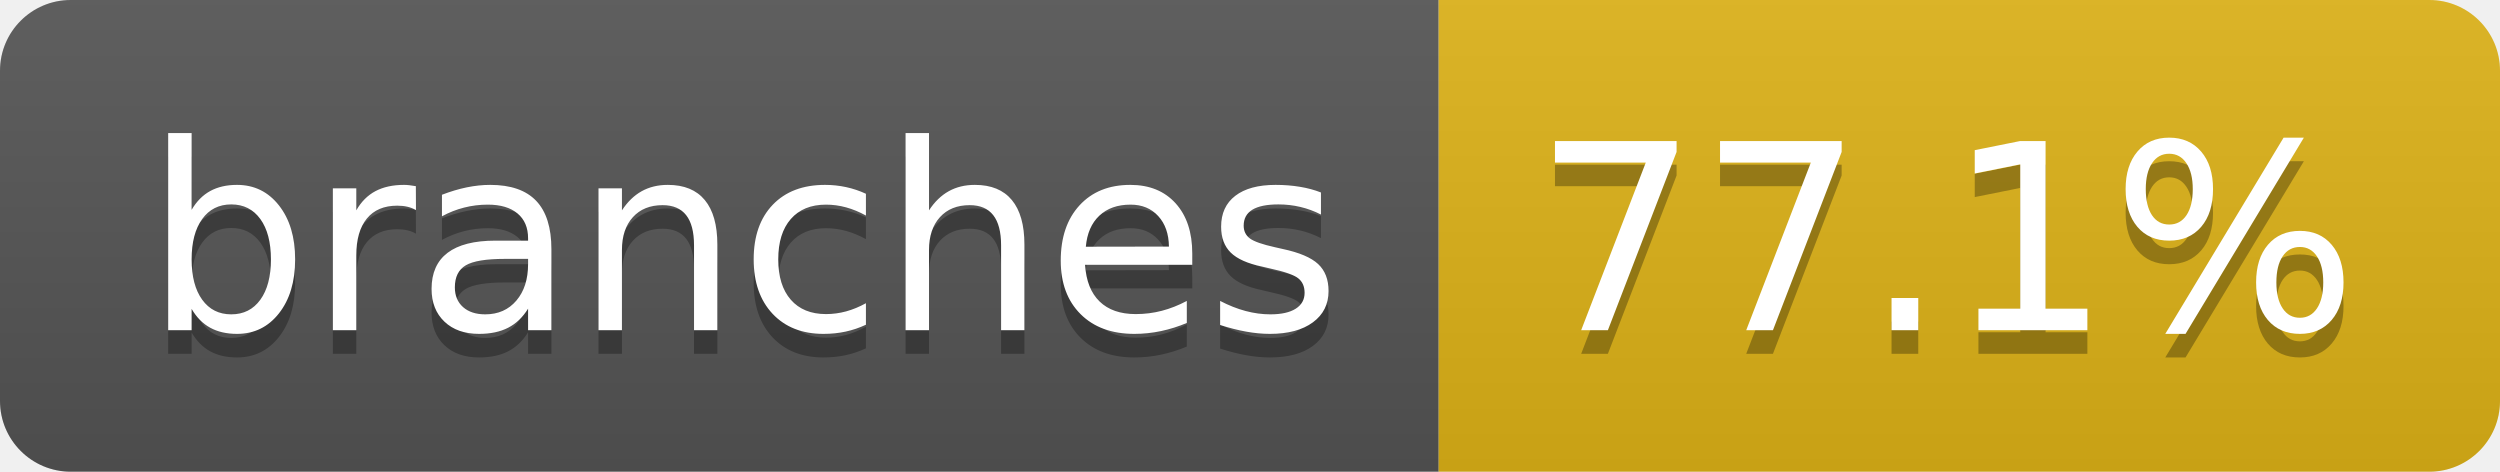
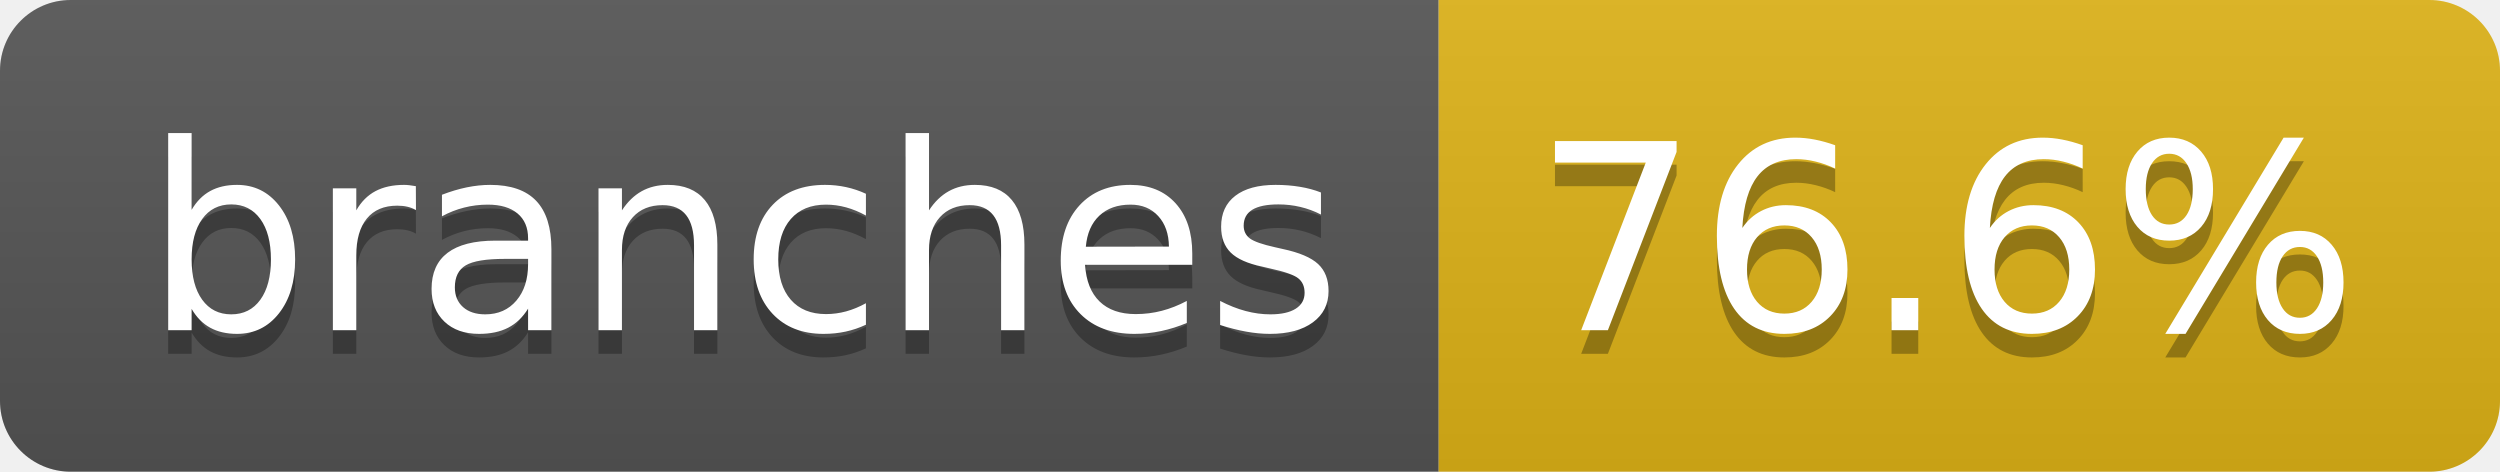
- <svg xmlns="http://www.w3.org/2000/svg" width="106" height="20" role="img" aria-label="branches: 77.1%">
+ <svg xmlns="http://www.w3.org/2000/svg" width="106" height="20" role="img" aria-label="branches: 76.6%">
  <linearGradient id="s" x2="0" y2="100%">
    <stop offset="0" stop-color="#bbb" stop-opacity=".1" />
    <stop offset="1" stop-opacity=".1" />
  </linearGradient>
  <clipPath id="r">
    <rect width="106" height="20" rx="3" fill="#fff" />
  </clipPath>
  <g clip-path="url(#r)">
    <rect width="61" height="20" fill="#555" />
    <rect x="61" width="45" height="20" fill="#dfb317" />
    <rect width="106" height="20" fill="url(#s)" />
  </g>
  <g fill="#fff" text-anchor="middle" font-family="Verdana,Geneva,DejaVu Sans,sans-serif" text-rendering="geometricPrecision" font-size="110">
    <text aria-hidden="true" x="315" y="150" fill="#010101" fill-opacity=".3" transform="scale(.1)" textLength="507">branches</text>
    <text x="315" y="140" transform="scale(.1)" fill="#fff" textLength="507">branches</text>
-     <text aria-hidden="true" x="825" y="150" fill="#010101" fill-opacity=".3" transform="scale(.1)" textLength="350">77.1%</text>
-     <text x="825" y="140" transform="scale(.1)" fill="#fff" textLength="350">77.1%</text>
+     <text aria-hidden="true" x="825" y="150" fill="#010101" fill-opacity=".3" transform="scale(.1)" textLength="350">76.6%</text>
+     <text x="825" y="140" transform="scale(.1)" fill="#fff" textLength="350">76.6%</text>
  </g>
</svg>
